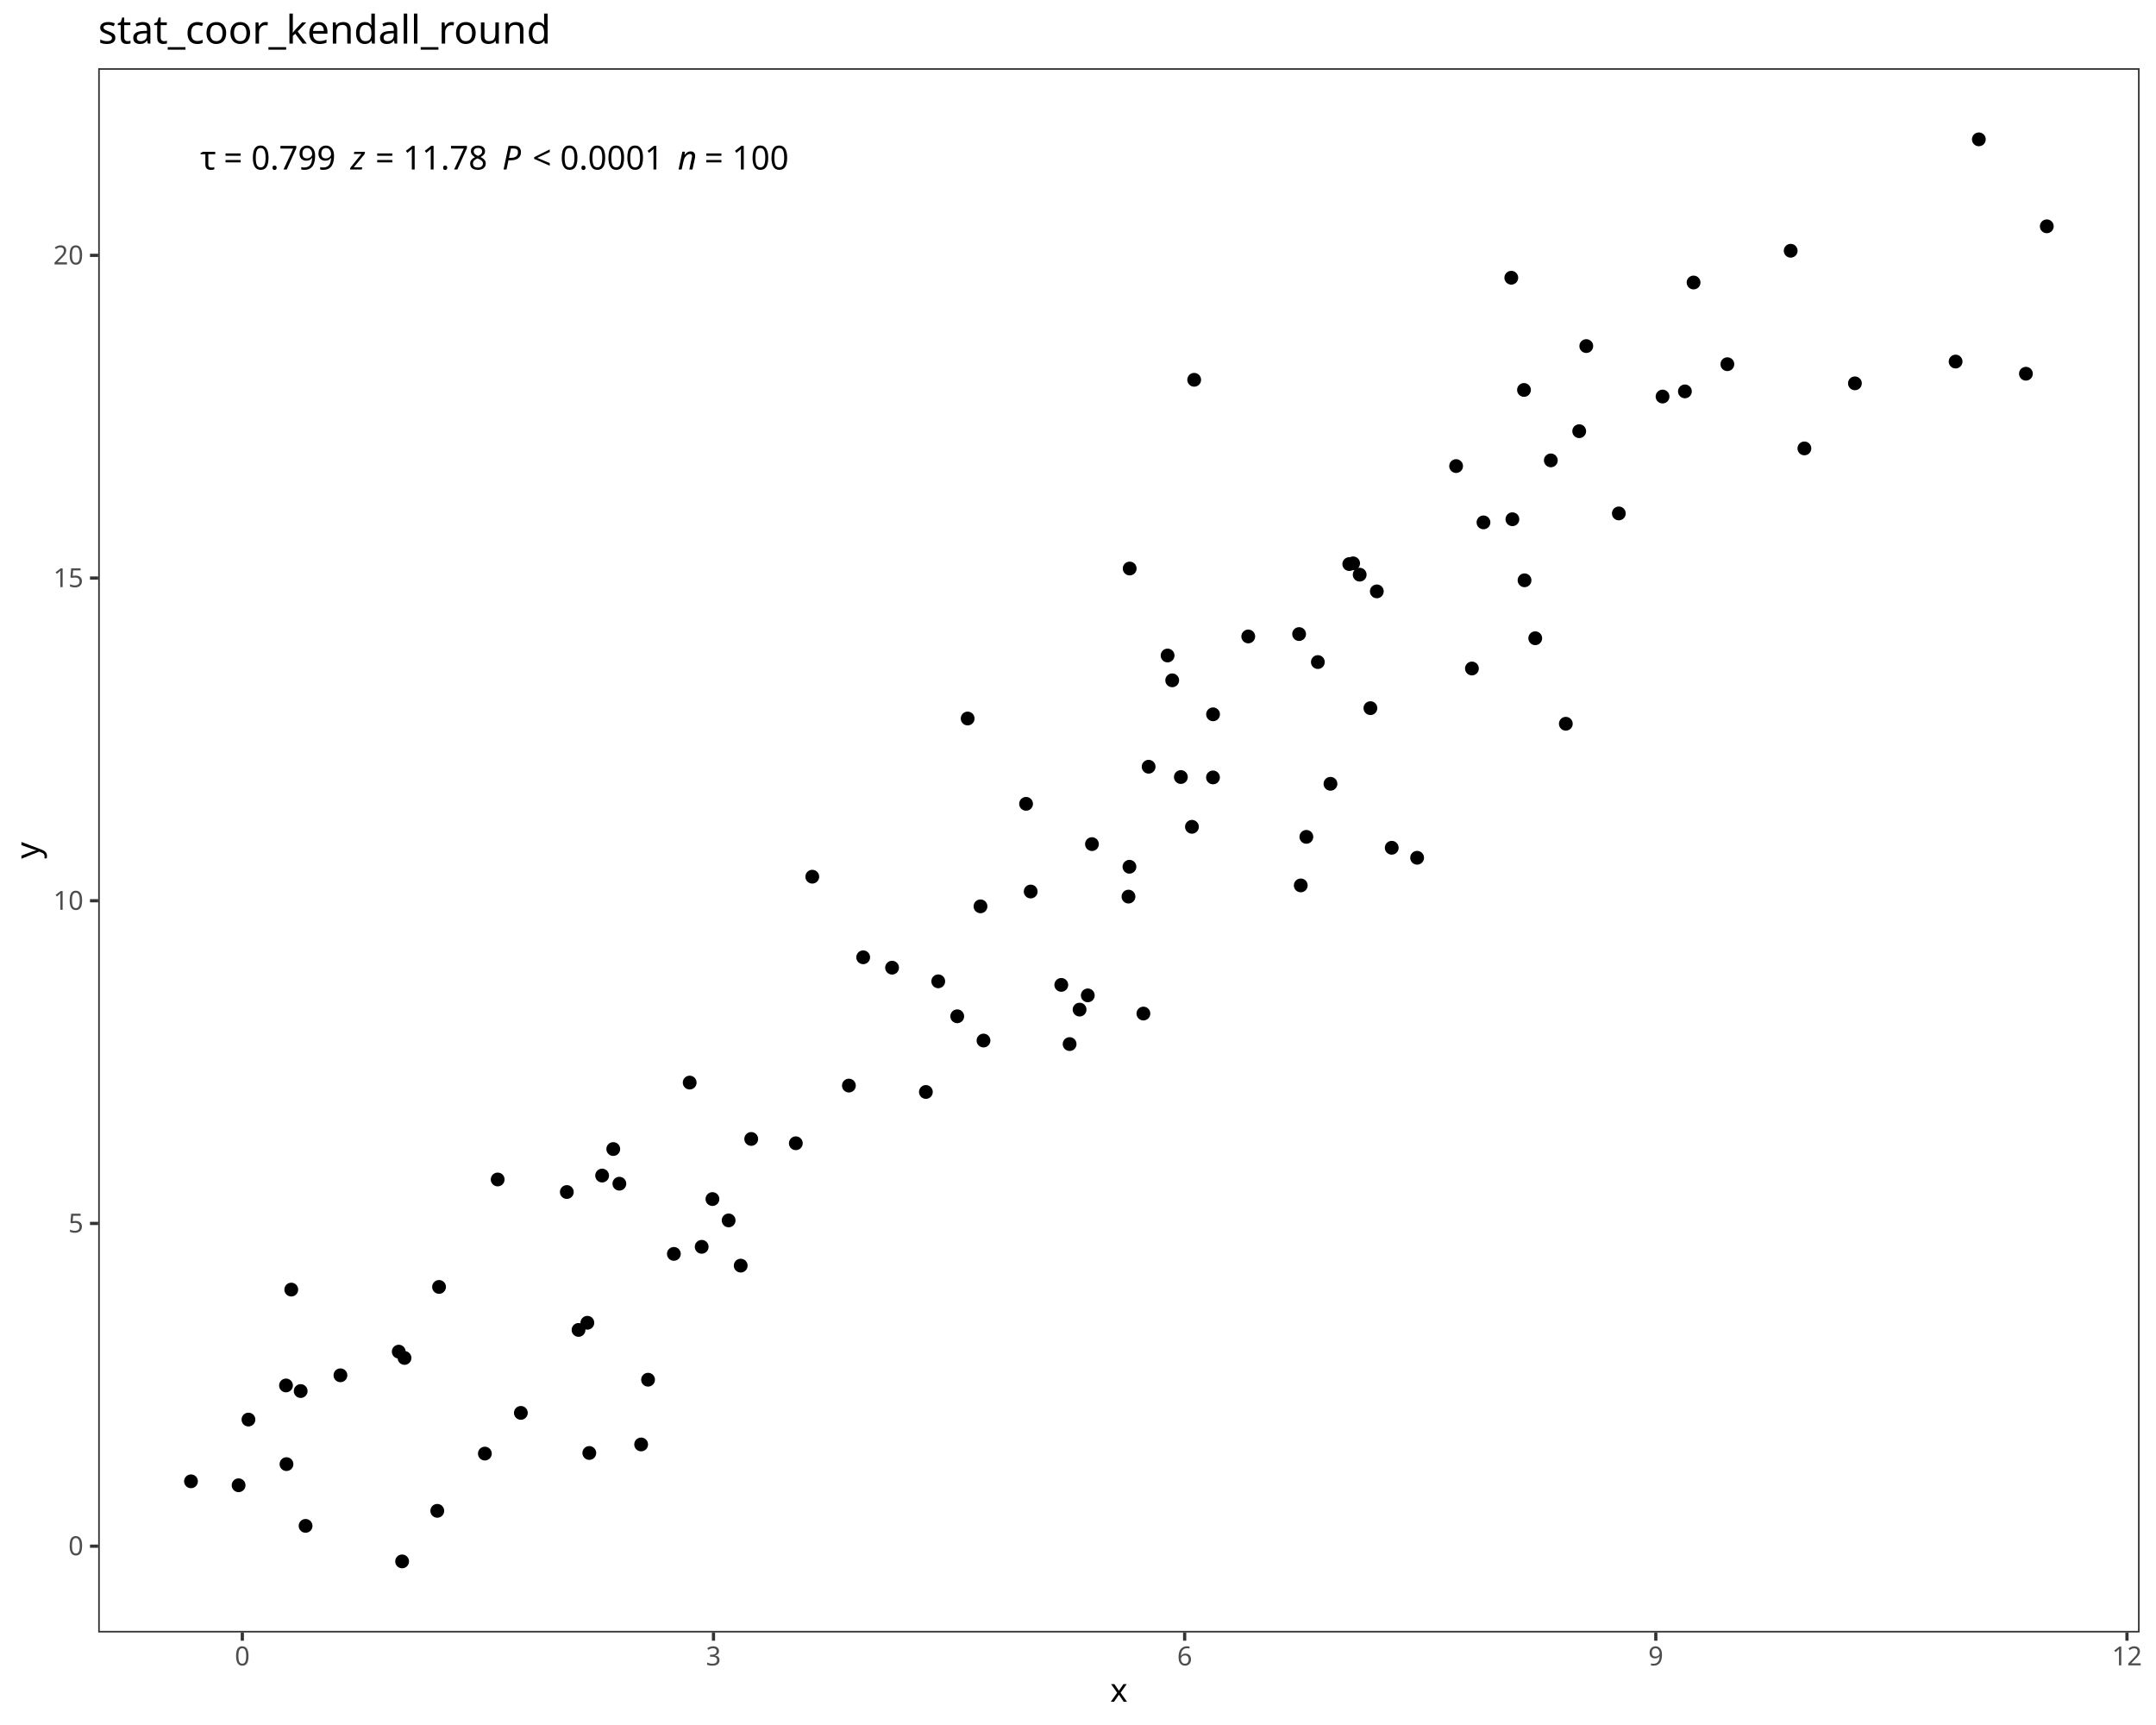
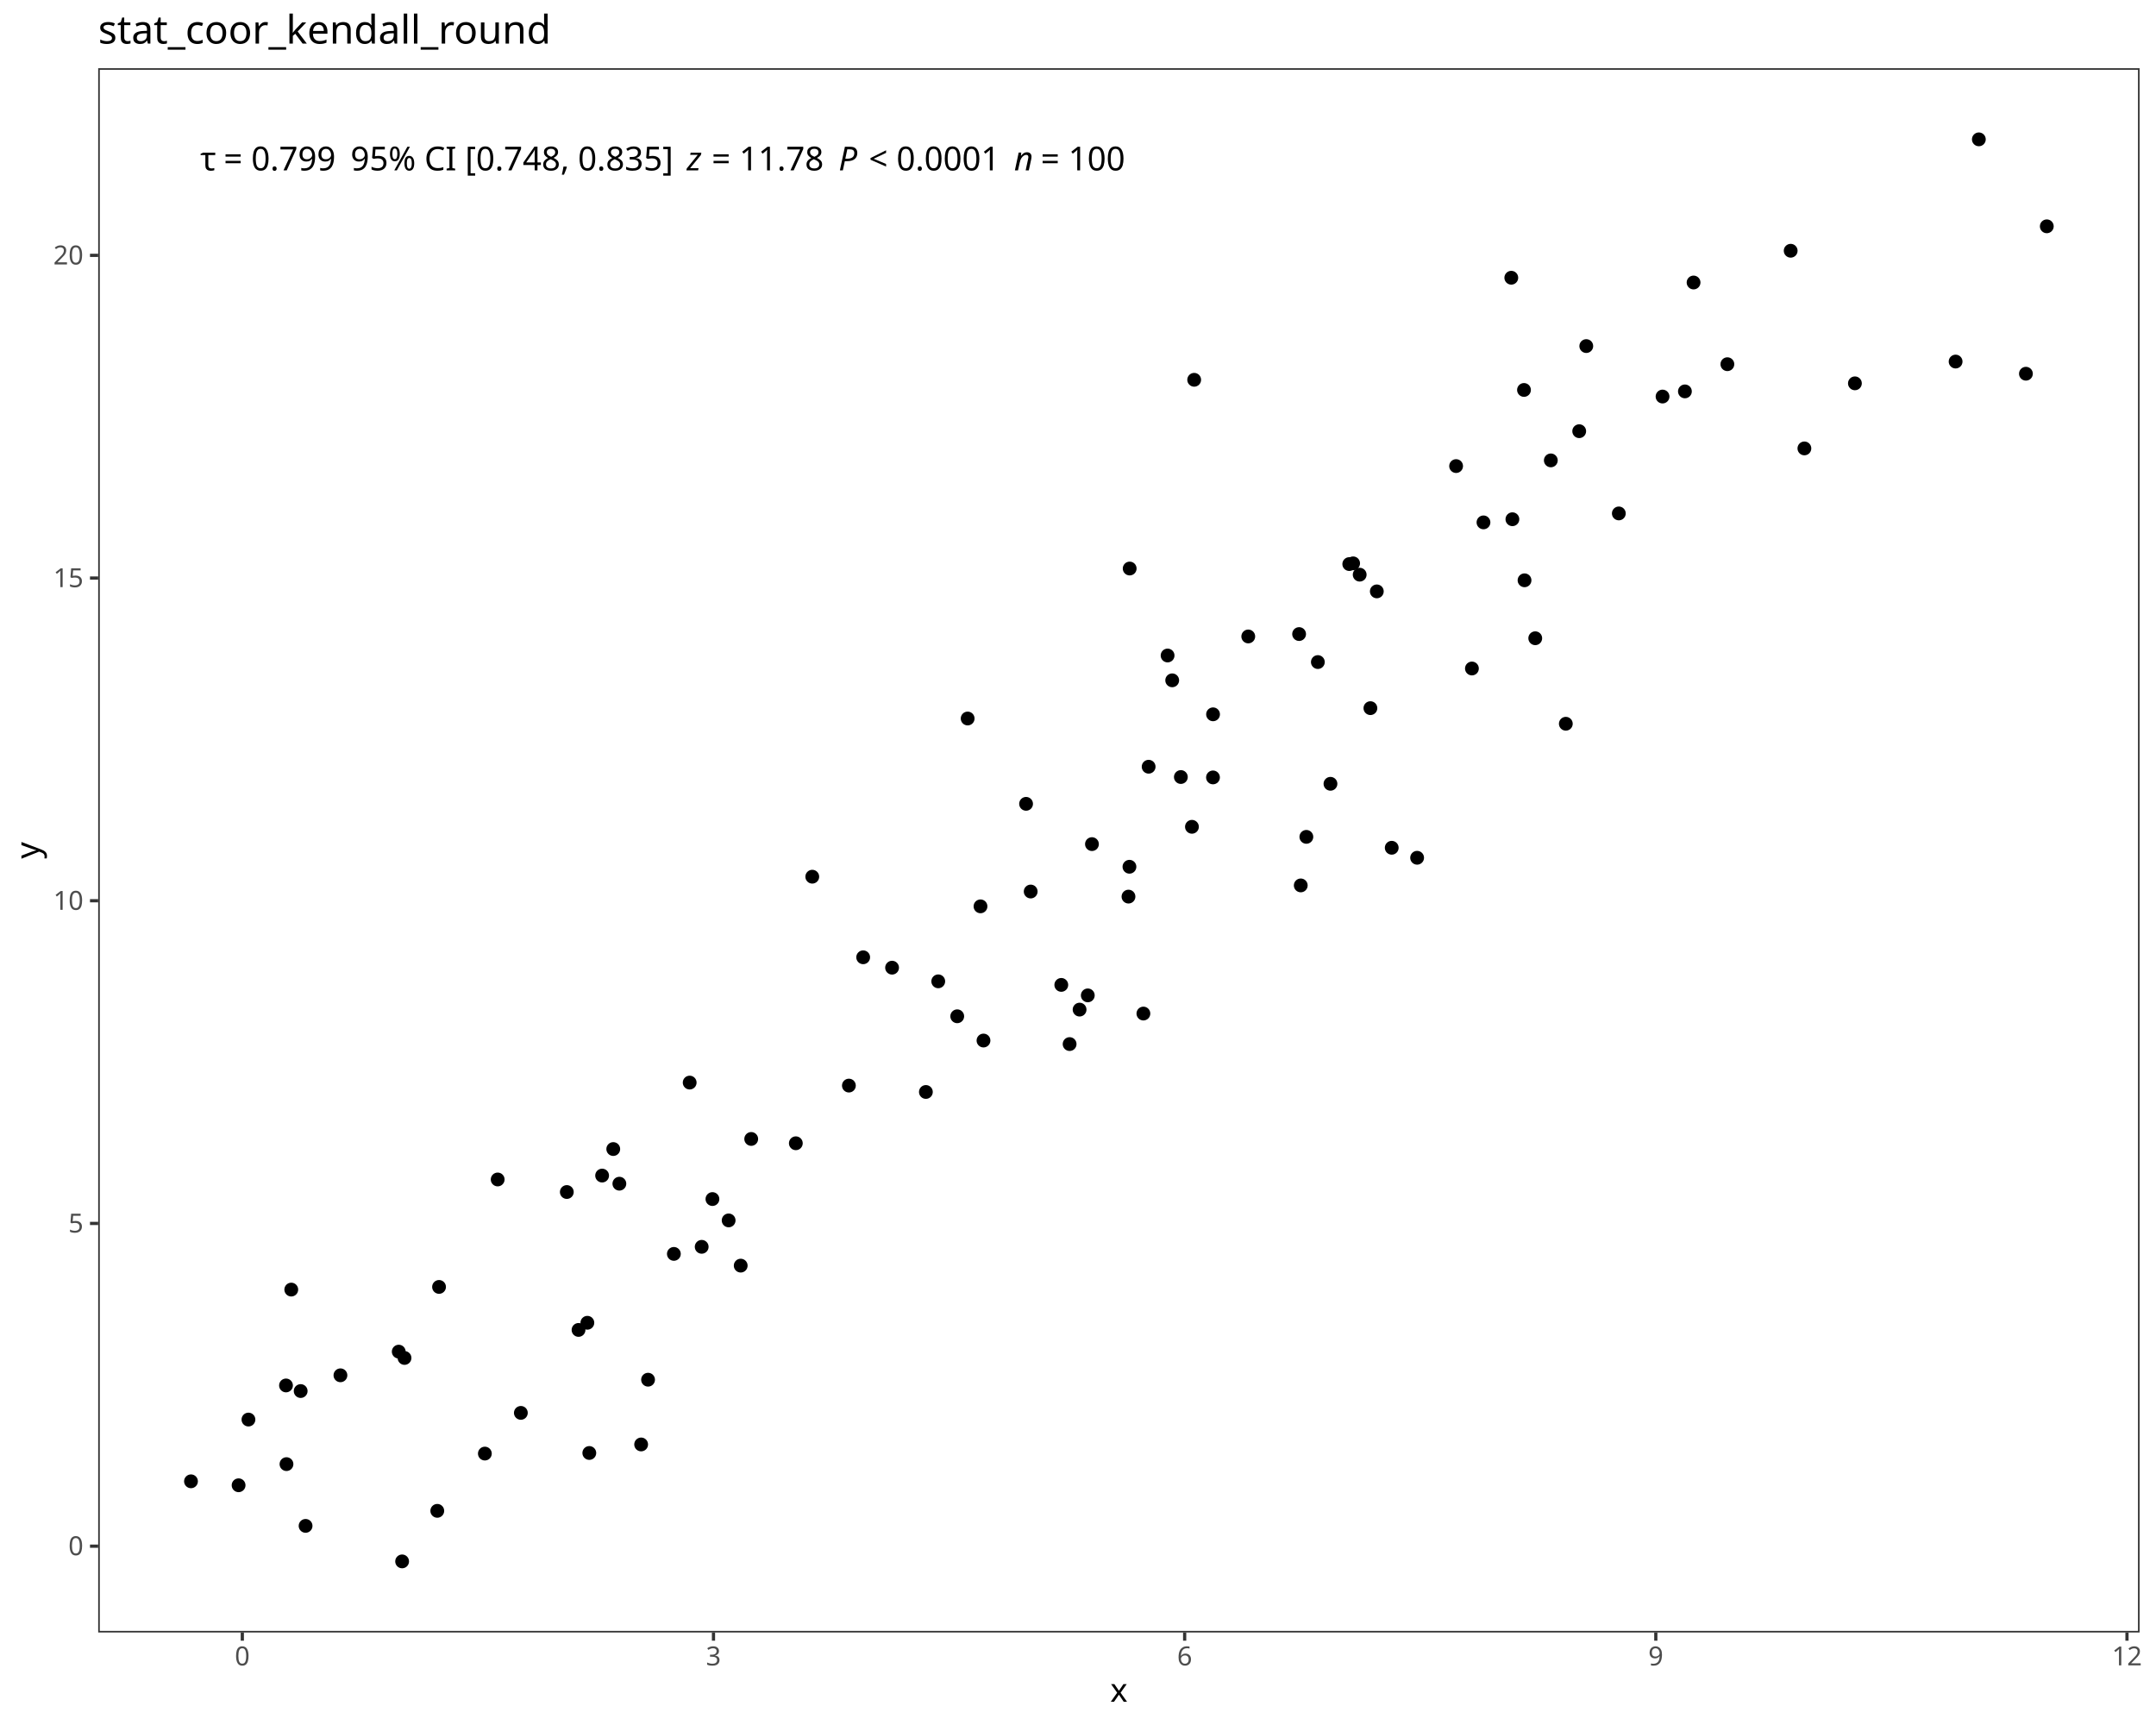
<svg xmlns="http://www.w3.org/2000/svg" class="svglite" data-engine-version="2.0" width="720.00pt" height="576.00pt" viewBox="0 0 720.00 576.00">
  <defs>
    <style type="text/css">
    .svglite line, .svglite polyline, .svglite polygon, .svglite path, .svglite rect, .svglite circle {
      fill: none;
      stroke: #000000;
      stroke-linecap: round;
      stroke-linejoin: round;
      stroke-miterlimit: 10.00;
    }
  </style>
  </defs>
  <rect width="100%" height="100%" style="stroke: none; fill: #FFFFFF;" />
  <defs>
    <clipPath id="cpMC4wMHw3MjAuMDB8MC4wMHw1NzYuMDA=">
      <rect x="0.00" y="0.00" width="720.00" height="576.00" />
    </clipPath>
  </defs>
  <g clip-path="url(#cpMC4wMHw3MjAuMDB8MC4wMHw1NzYuMDA=)">
    <rect x="0.00" y="0.00" width="720.00" height="576.00" style="stroke-width: 1.07; stroke: #FFFFFF; fill: #FFFFFF;" />
  </g>
  <defs>
    <clipPath id="cpMzIuNzl8NzE0LjUyfDIyLjc4fDU0NS4xMQ==">
      <rect x="32.79" y="22.78" width="681.73" height="522.33" />
    </clipPath>
  </defs>
  <g clip-path="url(#cpMzIuNzl8NzE0LjUyfDIyLjc4fDU0NS4xMQ==)">
    <rect x="32.79" y="22.78" width="681.73" height="522.33" style="stroke-width: 1.07; stroke: none; fill: #FFFFFF;" />
    <circle cx="63.78" cy="494.63" r="1.95" style="stroke-width: 0.71; fill: #000000;" />
    <circle cx="79.68" cy="495.95" r="1.95" style="stroke-width: 0.71; fill: #000000;" />
    <circle cx="134.29" cy="521.37" r="1.95" style="stroke-width: 0.71; fill: #000000;" />
    <circle cx="146.03" cy="504.49" r="1.95" style="stroke-width: 0.71; fill: #000000;" />
    <circle cx="100.41" cy="464.49" r="1.95" style="stroke-width: 0.71; fill: #000000;" />
    <circle cx="196.80" cy="485.17" r="1.95" style="stroke-width: 0.71; fill: #000000;" />
    <circle cx="102.05" cy="509.51" r="1.95" style="stroke-width: 0.71; fill: #000000;" />
    <circle cx="133.16" cy="451.33" r="1.95" style="stroke-width: 0.71; fill: #000000;" />
    <circle cx="193.20" cy="444.08" r="1.95" style="stroke-width: 0.71; fill: #000000;" />
    <circle cx="95.67" cy="488.89" r="1.95" style="stroke-width: 0.71; fill: #000000;" />
    <circle cx="135.09" cy="453.44" r="1.95" style="stroke-width: 0.71; fill: #000000;" />
    <circle cx="161.92" cy="485.37" r="1.95" style="stroke-width: 0.71; fill: #000000;" />
    <circle cx="82.97" cy="474.01" r="1.95" style="stroke-width: 0.71; fill: #000000;" />
    <circle cx="214.11" cy="482.32" r="1.95" style="stroke-width: 0.71; fill: #000000;" />
    <circle cx="95.51" cy="462.62" r="1.95" style="stroke-width: 0.71; fill: #000000;" />
    <circle cx="247.36" cy="422.61" r="1.95" style="stroke-width: 0.71; fill: #000000;" />
    <circle cx="173.94" cy="471.78" r="1.95" style="stroke-width: 0.71; fill: #000000;" />
    <circle cx="113.69" cy="459.23" r="1.95" style="stroke-width: 0.71; fill: #000000;" />
    <circle cx="97.27" cy="430.61" r="1.95" style="stroke-width: 0.71; fill: #000000;" />
    <circle cx="146.62" cy="429.72" r="1.95" style="stroke-width: 0.71; fill: #000000;" />
    <circle cx="216.42" cy="460.70" r="1.95" style="stroke-width: 0.71; fill: #000000;" />
    <circle cx="196.15" cy="441.69" r="1.95" style="stroke-width: 0.71; fill: #000000;" />
    <circle cx="201.08" cy="392.54" r="1.95" style="stroke-width: 0.71; fill: #000000;" />
    <circle cx="237.92" cy="400.38" r="1.95" style="stroke-width: 0.71; fill: #000000;" />
    <circle cx="206.84" cy="395.25" r="1.95" style="stroke-width: 0.71; fill: #000000;" />
    <circle cx="204.80" cy="383.68" r="1.95" style="stroke-width: 0.71; fill: #000000;" />
    <circle cx="225.04" cy="418.69" r="1.95" style="stroke-width: 0.71; fill: #000000;" />
    <circle cx="243.33" cy="407.51" r="1.95" style="stroke-width: 0.71; fill: #000000;" />
    <circle cx="189.29" cy="398.03" r="1.95" style="stroke-width: 0.71; fill: #000000;" />
    <circle cx="166.20" cy="393.84" r="1.95" style="stroke-width: 0.71; fill: #000000;" />
    <circle cx="250.87" cy="380.31" r="1.95" style="stroke-width: 0.71; fill: #000000;" />
    <circle cx="283.49" cy="362.49" r="1.95" style="stroke-width: 0.71; fill: #000000;" />
    <circle cx="313.33" cy="327.68" r="1.95" style="stroke-width: 0.71; fill: #000000;" />
    <circle cx="234.33" cy="416.33" r="1.95" style="stroke-width: 0.71; fill: #000000;" />
    <circle cx="309.20" cy="364.62" r="1.95" style="stroke-width: 0.71; fill: #000000;" />
    <circle cx="230.32" cy="361.49" r="1.95" style="stroke-width: 0.71; fill: #000000;" />
    <circle cx="265.77" cy="381.75" r="1.95" style="stroke-width: 0.71; fill: #000000;" />
    <circle cx="319.67" cy="339.35" r="1.95" style="stroke-width: 0.71; fill: #000000;" />
    <circle cx="297.91" cy="323.12" r="1.95" style="stroke-width: 0.71; fill: #000000;" />
    <circle cx="357.20" cy="348.63" r="1.95" style="stroke-width: 0.71; fill: #000000;" />
    <circle cx="288.26" cy="319.65" r="1.95" style="stroke-width: 0.71; fill: #000000;" />
    <circle cx="363.27" cy="332.37" r="1.95" style="stroke-width: 0.71; fill: #000000;" />
    <circle cx="328.44" cy="347.45" r="1.95" style="stroke-width: 0.71; fill: #000000;" />
    <circle cx="271.26" cy="292.74" r="1.95" style="stroke-width: 0.71; fill: #000000;" />
    <circle cx="354.42" cy="328.87" r="1.95" style="stroke-width: 0.71; fill: #000000;" />
    <circle cx="327.44" cy="302.64" r="1.95" style="stroke-width: 0.71; fill: #000000;" />
    <circle cx="381.84" cy="338.44" r="1.95" style="stroke-width: 0.71; fill: #000000;" />
    <circle cx="376.86" cy="299.39" r="1.95" style="stroke-width: 0.71; fill: #000000;" />
    <circle cx="342.66" cy="268.41" r="1.95" style="stroke-width: 0.71; fill: #000000;" />
    <circle cx="344.20" cy="297.69" r="1.95" style="stroke-width: 0.71; fill: #000000;" />
    <circle cx="360.53" cy="337.12" r="1.95" style="stroke-width: 0.71; fill: #000000;" />
    <circle cx="364.66" cy="281.86" r="1.95" style="stroke-width: 0.71; fill: #000000;" />
    <circle cx="436.26" cy="279.44" r="1.95" style="stroke-width: 0.71; fill: #000000;" />
    <circle cx="473.25" cy="286.42" r="1.95" style="stroke-width: 0.71; fill: #000000;" />
    <circle cx="377.18" cy="289.42" r="1.95" style="stroke-width: 0.71; fill: #000000;" />
    <circle cx="464.77" cy="283.08" r="1.95" style="stroke-width: 0.71; fill: #000000;" />
    <circle cx="434.39" cy="295.65" r="1.95" style="stroke-width: 0.71; fill: #000000;" />
    <circle cx="323.15" cy="239.92" r="1.95" style="stroke-width: 0.71; fill: #000000;" />
    <circle cx="444.31" cy="261.72" r="1.95" style="stroke-width: 0.71; fill: #000000;" />
    <circle cx="398.05" cy="276.08" r="1.95" style="stroke-width: 0.71; fill: #000000;" />
    <circle cx="394.35" cy="259.46" r="1.95" style="stroke-width: 0.71; fill: #000000;" />
    <circle cx="405.10" cy="238.52" r="1.95" style="stroke-width: 0.71; fill: #000000;" />
    <circle cx="383.59" cy="256.02" r="1.95" style="stroke-width: 0.71; fill: #000000;" />
    <circle cx="459.79" cy="197.47" r="1.95" style="stroke-width: 0.71; fill: #000000;" />
    <circle cx="416.86" cy="212.52" r="1.95" style="stroke-width: 0.71; fill: #000000;" />
    <circle cx="405.08" cy="259.59" r="1.95" style="stroke-width: 0.71; fill: #000000;" />
    <circle cx="391.46" cy="227.17" r="1.95" style="stroke-width: 0.71; fill: #000000;" />
    <circle cx="440.10" cy="221.07" r="1.95" style="stroke-width: 0.71; fill: #000000;" />
    <circle cx="454.07" cy="191.89" r="1.95" style="stroke-width: 0.71; fill: #000000;" />
    <circle cx="457.65" cy="236.46" r="1.95" style="stroke-width: 0.71; fill: #000000;" />
    <circle cx="491.55" cy="223.22" r="1.95" style="stroke-width: 0.71; fill: #000000;" />
    <circle cx="389.92" cy="218.88" r="1.95" style="stroke-width: 0.71; fill: #000000;" />
    <circle cx="433.84" cy="211.72" r="1.95" style="stroke-width: 0.71; fill: #000000;" />
    <circle cx="509.12" cy="193.77" r="1.95" style="stroke-width: 0.71; fill: #000000;" />
    <circle cx="522.91" cy="241.67" r="1.95" style="stroke-width: 0.71; fill: #000000;" />
    <circle cx="450.59" cy="188.35" r="1.95" style="stroke-width: 0.71; fill: #000000;" />
    <circle cx="495.41" cy="174.43" r="1.95" style="stroke-width: 0.71; fill: #000000;" />
    <circle cx="512.70" cy="213.12" r="1.95" style="stroke-width: 0.71; fill: #000000;" />
    <circle cx="505.07" cy="173.38" r="1.95" style="stroke-width: 0.71; fill: #000000;" />
    <circle cx="451.88" cy="188.11" r="1.95" style="stroke-width: 0.71; fill: #000000;" />
    <circle cx="377.26" cy="189.84" r="1.95" style="stroke-width: 0.71; fill: #000000;" />
    <circle cx="540.61" cy="171.44" r="1.95" style="stroke-width: 0.71; fill: #000000;" />
    <circle cx="517.90" cy="153.73" r="1.95" style="stroke-width: 0.71; fill: #000000;" />
    <circle cx="619.45" cy="128.00" r="1.95" style="stroke-width: 0.71; fill: #000000;" />
    <circle cx="398.80" cy="126.82" r="1.95" style="stroke-width: 0.71; fill: #000000;" />
    <circle cx="562.68" cy="130.69" r="1.95" style="stroke-width: 0.71; fill: #000000;" />
    <circle cx="602.58" cy="149.73" r="1.95" style="stroke-width: 0.71; fill: #000000;" />
    <circle cx="486.27" cy="155.63" r="1.95" style="stroke-width: 0.71; fill: #000000;" />
    <circle cx="529.74" cy="115.56" r="1.95" style="stroke-width: 0.71; fill: #000000;" />
    <circle cx="555.21" cy="132.41" r="1.95" style="stroke-width: 0.71; fill: #000000;" />
    <circle cx="527.38" cy="143.98" r="1.95" style="stroke-width: 0.71; fill: #000000;" />
    <circle cx="508.94" cy="130.21" r="1.95" style="stroke-width: 0.71; fill: #000000;" />
    <circle cx="576.86" cy="121.61" r="1.95" style="stroke-width: 0.71; fill: #000000;" />
    <circle cx="565.57" cy="94.33" r="1.95" style="stroke-width: 0.71; fill: #000000;" />
    <circle cx="676.56" cy="124.79" r="1.95" style="stroke-width: 0.71; fill: #000000;" />
    <circle cx="653.08" cy="120.73" r="1.95" style="stroke-width: 0.71; fill: #000000;" />
    <circle cx="504.70" cy="92.74" r="1.95" style="stroke-width: 0.71; fill: #000000;" />
    <circle cx="683.53" cy="75.57" r="1.95" style="stroke-width: 0.71; fill: #000000;" />
    <circle cx="598.00" cy="83.73" r="1.95" style="stroke-width: 0.71; fill: #000000;" />
    <circle cx="660.84" cy="46.53" r="1.95" style="stroke-width: 0.71; fill: #000000;" />
-     <text x="66.88" y="56.61" style="font-size: 11.04px; font-family: sans;" textLength="5.05px" lengthAdjust="spacingAndGlyphs">τ</text>
-     <text x="71.93" y="56.61" style="font-size: 11.04px; font-family: sans;" textLength="2.76px" lengthAdjust="spacingAndGlyphs"> </text>
-     <text x="74.69" y="56.61" style="font-size: 11.04px; font-family: sans;" textLength="6.45px" lengthAdjust="spacingAndGlyphs">=</text>
-     <text x="81.14" y="56.61" style="font-size: 11.04px; font-family: sans;" textLength="2.76px" lengthAdjust="spacingAndGlyphs"> </text>
-     <text x="83.90" y="56.61" style="font-size: 11.04px; font-family: sans;" textLength="27.63px" lengthAdjust="spacingAndGlyphs">0.799</text>
-     <text x="111.53" y="56.61" style="font-size: 11.04px; font-family: sans;" textLength="2.76px" lengthAdjust="spacingAndGlyphs"> </text>
-     <text x="114.29" y="56.61" style="font-size: 11.04px; font-family: sans;" textLength="2.76px" lengthAdjust="spacingAndGlyphs"> </text>
-     <text x="117.06" y="56.61" style="font-size: 11.04px; font-style: italic; font-family: sans;" textLength="5.52px" lengthAdjust="spacingAndGlyphs">z</text>
-     <text x="122.58" y="56.61" style="font-size: 11.04px; font-family: sans;" textLength="2.76px" lengthAdjust="spacingAndGlyphs"> </text>
-     <text x="125.34" y="56.61" style="font-size: 11.04px; font-family: sans;" textLength="6.45px" lengthAdjust="spacingAndGlyphs">=</text>
-     <text x="131.79" y="56.61" style="font-size: 11.04px; font-family: sans;" textLength="2.76px" lengthAdjust="spacingAndGlyphs"> </text>
-     <text x="134.56" y="56.61" style="font-size: 11.04px; font-family: sans;" textLength="27.63px" lengthAdjust="spacingAndGlyphs">11.78</text>
-     <text x="162.18" y="56.61" style="font-size: 11.04px; font-family: sans;" textLength="2.76px" lengthAdjust="spacingAndGlyphs"> </text>
-     <text x="164.95" y="56.61" style="font-size: 11.04px; font-family: sans;" textLength="2.76px" lengthAdjust="spacingAndGlyphs"> </text>
-     <text x="167.71" y="56.61" style="font-size: 11.04px; font-style: italic; font-family: sans;" textLength="7.37px" lengthAdjust="spacingAndGlyphs">P</text>
-     <text x="175.07" y="56.61" style="font-size: 11.04px; font-family: sans;" textLength="2.76px" lengthAdjust="spacingAndGlyphs"> </text>
-     <text x="177.84" y="56.61" style="font-size: 11.04px; font-family: sans;" textLength="6.45px" lengthAdjust="spacingAndGlyphs">&lt;</text>
-     <text x="184.29" y="56.61" style="font-size: 11.04px; font-family: sans;" textLength="2.76px" lengthAdjust="spacingAndGlyphs"> </text>
-     <text x="187.05" y="56.61" style="font-size: 11.04px; font-family: sans;" textLength="33.77px" lengthAdjust="spacingAndGlyphs">0.0001</text>
-     <text x="220.82" y="56.61" style="font-size: 11.04px; font-family: sans;" textLength="2.76px" lengthAdjust="spacingAndGlyphs"> </text>
-     <text x="223.58" y="56.61" style="font-size: 11.04px; font-family: sans;" textLength="2.76px" lengthAdjust="spacingAndGlyphs"> </text>
-     <text x="226.34" y="56.61" style="font-size: 11.04px; font-style: italic; font-family: sans;" textLength="6.14px" lengthAdjust="spacingAndGlyphs">n</text>
-     <text x="232.48" y="56.61" style="font-size: 11.04px; font-family: sans;" textLength="2.76px" lengthAdjust="spacingAndGlyphs"> </text>
-     <text x="235.24" y="56.61" style="font-size: 11.04px; font-family: sans;" textLength="6.45px" lengthAdjust="spacingAndGlyphs">=</text>
-     <text x="241.70" y="56.61" style="font-size: 11.04px; font-family: sans;" textLength="2.76px" lengthAdjust="spacingAndGlyphs"> </text>
-     <text x="244.46" y="56.61" style="font-size: 11.04px; font-family: sans;" textLength="18.42px" lengthAdjust="spacingAndGlyphs">100</text>
+     <text x="66.88" y="56.90" style="font-size: 11.04px; font-family: sans;" textLength="5.05px" lengthAdjust="spacingAndGlyphs">τ</text>
+     <text x="71.93" y="56.90" style="font-size: 11.04px; font-family: sans;" textLength="2.76px" lengthAdjust="spacingAndGlyphs"> </text>
+     <text x="74.69" y="56.90" style="font-size: 11.04px; font-family: sans;" textLength="6.45px" lengthAdjust="spacingAndGlyphs">=</text>
+     <text x="81.14" y="56.90" style="font-size: 11.04px; font-family: sans;" textLength="2.76px" lengthAdjust="spacingAndGlyphs"> </text>
+     <text x="83.90" y="56.90" style="font-size: 11.04px; font-family: sans;" textLength="27.63px" lengthAdjust="spacingAndGlyphs">0.799</text>
+     <text x="111.53" y="56.90" style="font-size: 11.04px; font-family: sans;" textLength="2.76px" lengthAdjust="spacingAndGlyphs"> </text>
+     <text x="114.29" y="56.90" style="font-size: 11.04px; font-family: sans;" textLength="2.76px" lengthAdjust="spacingAndGlyphs"> </text>
+     <text x="117.06" y="56.90" style="font-size: 11.04px; font-family: sans;" textLength="106.80px" lengthAdjust="spacingAndGlyphs">95% CI [0.748, 0.835]</text>
+     <text x="223.85" y="56.90" style="font-size: 11.04px; font-family: sans;" textLength="2.76px" lengthAdjust="spacingAndGlyphs"> </text>
+     <text x="226.61" y="56.90" style="font-size: 11.04px; font-family: sans;" textLength="2.76px" lengthAdjust="spacingAndGlyphs"> </text>
+     <text x="229.38" y="56.90" style="font-size: 11.04px; font-style: italic; font-family: sans;" textLength="5.52px" lengthAdjust="spacingAndGlyphs">z</text>
+     <text x="234.90" y="56.90" style="font-size: 11.04px; font-family: sans;" textLength="2.76px" lengthAdjust="spacingAndGlyphs"> </text>
+     <text x="237.66" y="56.90" style="font-size: 11.04px; font-family: sans;" textLength="6.45px" lengthAdjust="spacingAndGlyphs">=</text>
+     <text x="244.11" y="56.90" style="font-size: 11.04px; font-family: sans;" textLength="2.76px" lengthAdjust="spacingAndGlyphs"> </text>
+     <text x="246.88" y="56.90" style="font-size: 11.04px; font-family: sans;" textLength="27.63px" lengthAdjust="spacingAndGlyphs">11.78</text>
+     <text x="274.50" y="56.90" style="font-size: 11.04px; font-family: sans;" textLength="2.76px" lengthAdjust="spacingAndGlyphs"> </text>
+     <text x="277.27" y="56.90" style="font-size: 11.04px; font-family: sans;" textLength="2.76px" lengthAdjust="spacingAndGlyphs"> </text>
+     <text x="280.03" y="56.90" style="font-size: 11.04px; font-style: italic; font-family: sans;" textLength="7.37px" lengthAdjust="spacingAndGlyphs">P</text>
+     <text x="287.39" y="56.90" style="font-size: 11.04px; font-family: sans;" textLength="2.76px" lengthAdjust="spacingAndGlyphs"> </text>
+     <text x="290.16" y="56.90" style="font-size: 11.04px; font-family: sans;" textLength="6.45px" lengthAdjust="spacingAndGlyphs">&lt;</text>
+     <text x="296.61" y="56.90" style="font-size: 11.04px; font-family: sans;" textLength="2.76px" lengthAdjust="spacingAndGlyphs"> </text>
+     <text x="299.37" y="56.90" style="font-size: 11.04px; font-family: sans;" textLength="33.77px" lengthAdjust="spacingAndGlyphs">0.0001</text>
+     <text x="333.14" y="56.90" style="font-size: 11.04px; font-family: sans;" textLength="2.76px" lengthAdjust="spacingAndGlyphs"> </text>
+     <text x="335.90" y="56.90" style="font-size: 11.04px; font-family: sans;" textLength="2.76px" lengthAdjust="spacingAndGlyphs"> </text>
+     <text x="338.66" y="56.90" style="font-size: 11.04px; font-style: italic; font-family: sans;" textLength="6.14px" lengthAdjust="spacingAndGlyphs">n</text>
+     <text x="344.80" y="56.90" style="font-size: 11.04px; font-family: sans;" textLength="2.76px" lengthAdjust="spacingAndGlyphs"> </text>
+     <text x="347.56" y="56.90" style="font-size: 11.04px; font-family: sans;" textLength="6.45px" lengthAdjust="spacingAndGlyphs">=</text>
+     <text x="354.02" y="56.90" style="font-size: 11.04px; font-family: sans;" textLength="2.76px" lengthAdjust="spacingAndGlyphs"> </text>
+     <text x="356.78" y="56.90" style="font-size: 11.04px; font-family: sans;" textLength="18.42px" lengthAdjust="spacingAndGlyphs">100</text>
    <rect x="32.79" y="22.78" width="681.73" height="522.33" style="stroke-width: 1.07; stroke: #333333;" />
  </g>
  <g clip-path="url(#cpMC4wMHw3MjAuMDB8MC4wMHw1NzYuMDA=)">
    <text x="27.86" y="519.30" text-anchor="end" style="font-size: 8.80px; fill: #4D4D4D; font-family: sans;" textLength="4.89px" lengthAdjust="spacingAndGlyphs">0</text>
    <text x="27.86" y="411.55" text-anchor="end" style="font-size: 8.80px; fill: #4D4D4D; font-family: sans;" textLength="4.89px" lengthAdjust="spacingAndGlyphs">5</text>
    <text x="27.86" y="303.80" text-anchor="end" style="font-size: 8.80px; fill: #4D4D4D; font-family: sans;" textLength="9.79px" lengthAdjust="spacingAndGlyphs">10</text>
    <text x="27.86" y="196.05" text-anchor="end" style="font-size: 8.80px; fill: #4D4D4D; font-family: sans;" textLength="9.79px" lengthAdjust="spacingAndGlyphs">15</text>
    <text x="27.86" y="88.30" text-anchor="end" style="font-size: 8.80px; fill: #4D4D4D; font-family: sans;" textLength="9.79px" lengthAdjust="spacingAndGlyphs">20</text>
    <polyline points="30.05,516.28 32.79,516.28 " style="stroke-width: 1.07; stroke: #333333; stroke-linecap: butt;" />
    <polyline points="30.05,408.52 32.79,408.52 " style="stroke-width: 1.07; stroke: #333333; stroke-linecap: butt;" />
    <polyline points="30.05,300.77 32.79,300.77 " style="stroke-width: 1.07; stroke: #333333; stroke-linecap: butt;" />
    <polyline points="30.05,193.02 32.79,193.02 " style="stroke-width: 1.07; stroke: #333333; stroke-linecap: butt;" />
    <polyline points="30.05,85.27 32.79,85.27 " style="stroke-width: 1.07; stroke: #333333; stroke-linecap: butt;" />
    <polyline points="80.92,547.85 80.92,545.11 " style="stroke-width: 1.07; stroke: #333333; stroke-linecap: butt;" />
    <polyline points="238.27,547.85 238.27,545.11 " style="stroke-width: 1.07; stroke: #333333; stroke-linecap: butt;" />
    <polyline points="395.62,547.85 395.62,545.11 " style="stroke-width: 1.07; stroke: #333333; stroke-linecap: butt;" />
    <polyline points="552.96,547.85 552.96,545.11 " style="stroke-width: 1.07; stroke: #333333; stroke-linecap: butt;" />
    <polyline points="710.31,547.85 710.31,545.11 " style="stroke-width: 1.07; stroke: #333333; stroke-linecap: butt;" />
    <text x="80.92" y="556.10" text-anchor="middle" style="font-size: 8.80px; fill: #4D4D4D; font-family: sans;" textLength="4.89px" lengthAdjust="spacingAndGlyphs">0</text>
    <text x="238.27" y="556.10" text-anchor="middle" style="font-size: 8.80px; fill: #4D4D4D; font-family: sans;" textLength="4.89px" lengthAdjust="spacingAndGlyphs">3</text>
    <text x="395.62" y="556.10" text-anchor="middle" style="font-size: 8.80px; fill: #4D4D4D; font-family: sans;" textLength="4.89px" lengthAdjust="spacingAndGlyphs">6</text>
    <text x="552.96" y="556.10" text-anchor="middle" style="font-size: 8.80px; fill: #4D4D4D; font-family: sans;" textLength="4.89px" lengthAdjust="spacingAndGlyphs">9</text>
    <text x="710.31" y="556.10" text-anchor="middle" style="font-size: 8.80px; fill: #4D4D4D; font-family: sans;" textLength="9.79px" lengthAdjust="spacingAndGlyphs">12</text>
    <text x="373.66" y="568.24" text-anchor="middle" style="font-size: 11.00px; font-family: sans;" textLength="5.50px" lengthAdjust="spacingAndGlyphs">x</text>
    <text transform="translate(13.05,283.95) rotate(-90)" text-anchor="middle" style="font-size: 11.00px; font-family: sans;" textLength="5.50px" lengthAdjust="spacingAndGlyphs">y</text>
    <text x="32.79" y="14.56" style="font-size: 13.20px; font-family: sans;" textLength="144.59px" lengthAdjust="spacingAndGlyphs">stat_coor_kendall_round</text>
  </g>
</svg>
